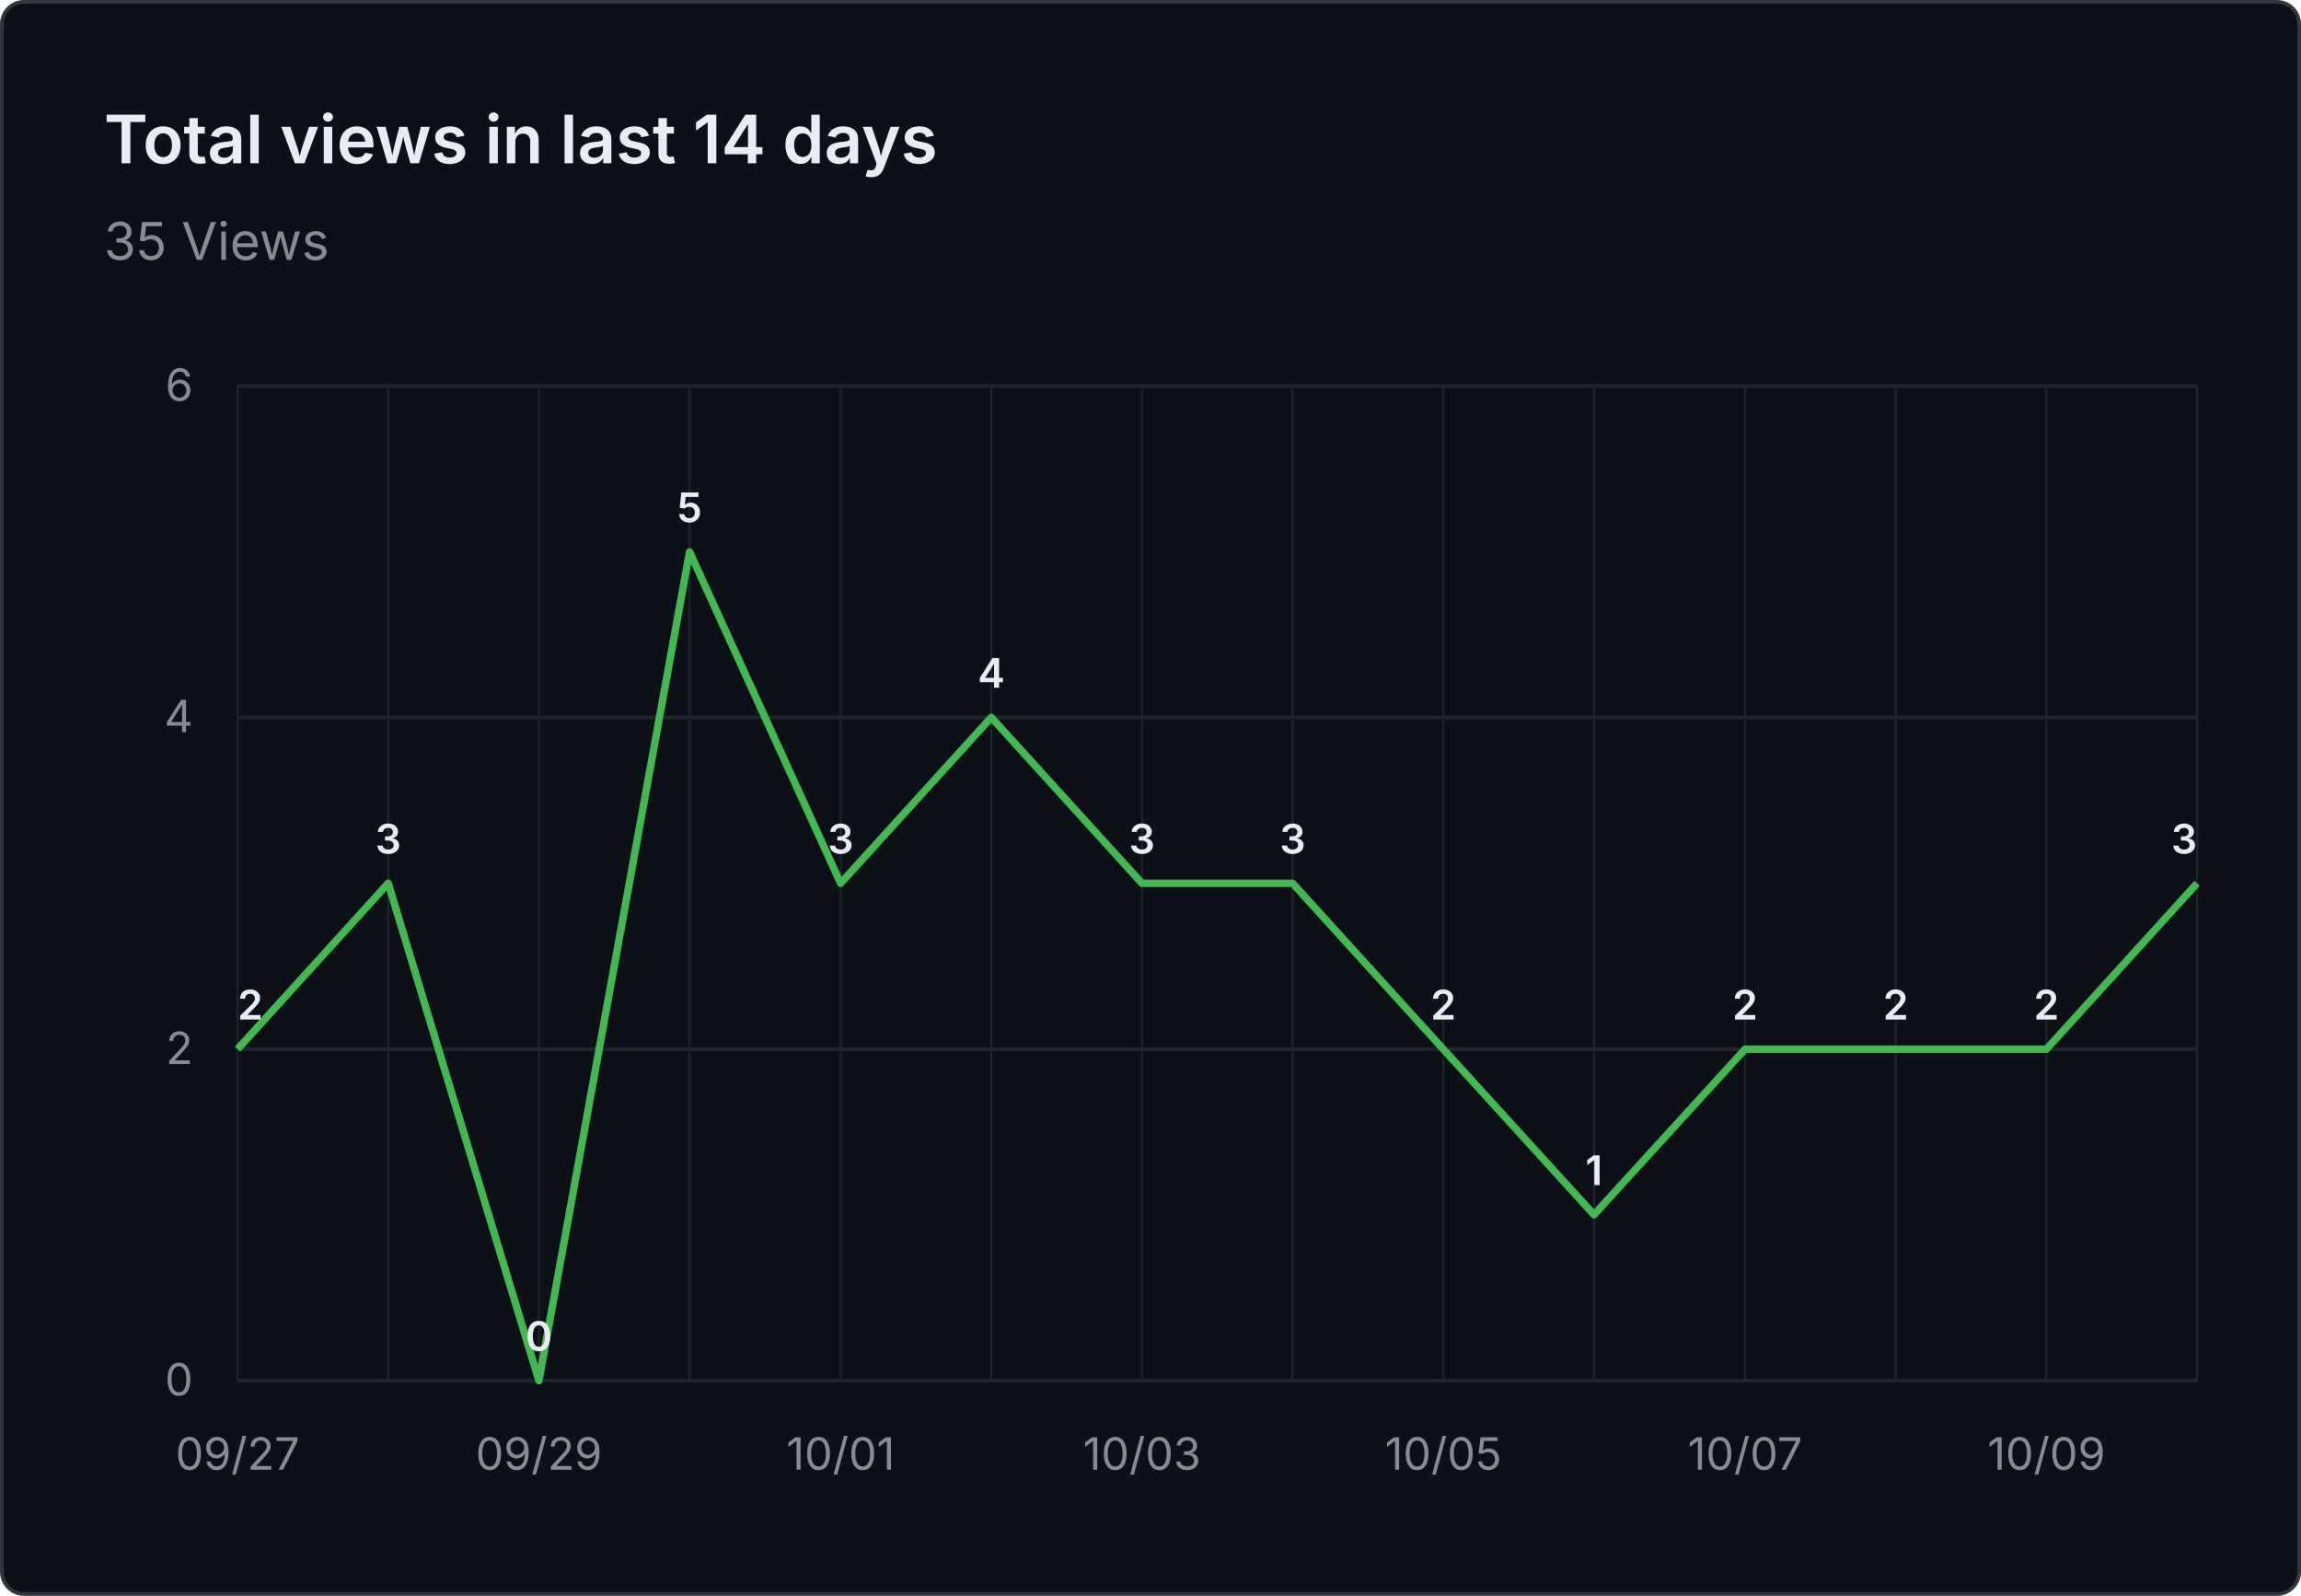
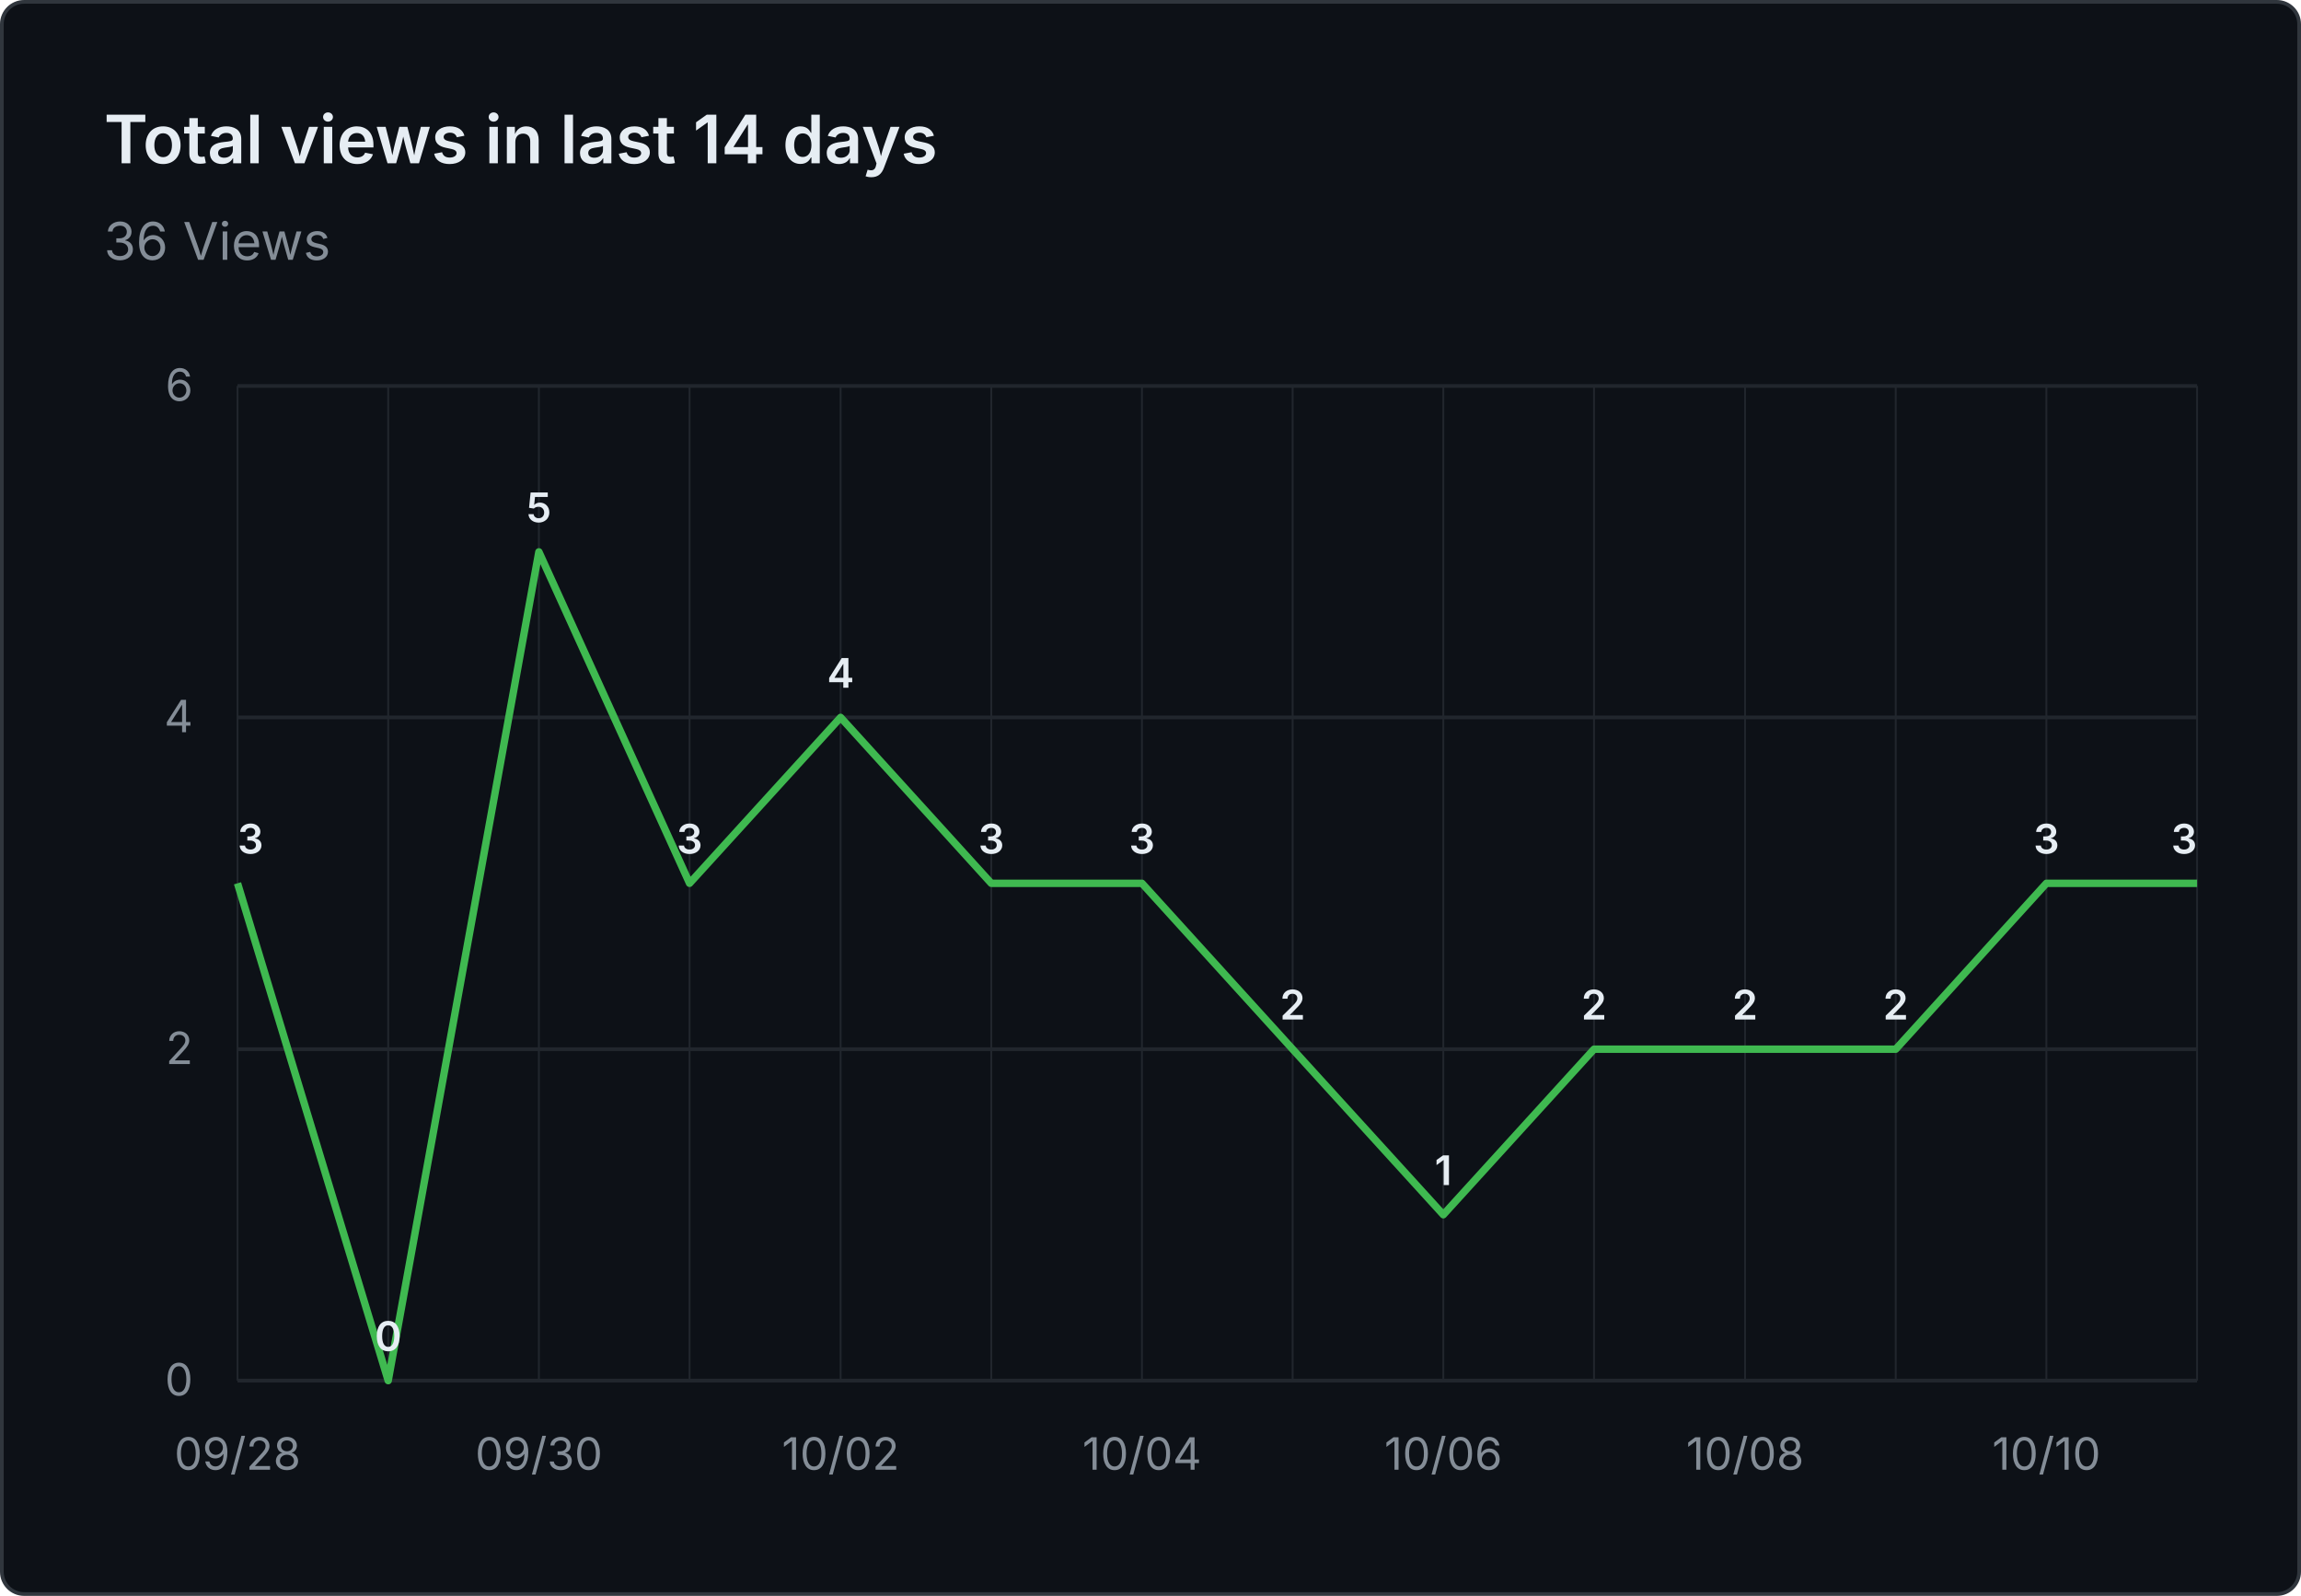
- <svg xmlns="http://www.w3.org/2000/svg" viewBox="0 0 620 430" width="620" height="430" role="img" aria-label="Total views in last 14 days: 35 Views">
+ <svg xmlns="http://www.w3.org/2000/svg" viewBox="0 0 620 430" width="620" height="430" role="img" aria-label="Total views in last 14 days: 36 Views">
  <rect x="0.5" y="0.5" width="619" height="429" fill="#0d1117" stroke="#30363d" rx="6" />
  <g font-family="system-ui, -apple-system, 'Segoe UI', sans-serif">
    <text x="28" y="44" fill="#e6edf3" font-size="18" font-weight="600">Total views in last 14 days</text>
-     <text x="28" y="70" fill="#848d97" font-size="14">35 Views</text>
+     <text x="28" y="70" fill="#848d97" font-size="14">36 Views</text>
    <line x1="64" y1="372.0" x2="592" y2="372.0" stroke="#21262d" stroke-width="1" />
    <text x="52" y="376.0" text-anchor="end" fill="#848d97" font-size="12">0</text>
    <line x1="64" y1="282.7" x2="592" y2="282.7" stroke="#21262d" stroke-width="1" />
    <text x="52" y="286.7" text-anchor="end" fill="#848d97" font-size="12">2</text>
    <line x1="64" y1="193.3" x2="592" y2="193.3" stroke="#21262d" stroke-width="1" />
    <text x="52" y="197.3" text-anchor="end" fill="#848d97" font-size="12">4</text>
    <line x1="64" y1="104.0" x2="592" y2="104.0" stroke="#21262d" stroke-width="1" />
    <text x="52" y="108.0" text-anchor="end" fill="#848d97" font-size="12">6</text>
    <line x1="64.0" y1="104" x2="64.0" y2="372" stroke="#21262d" stroke-width="0.5" />
    <line x1="104.6" y1="104" x2="104.6" y2="372" stroke="#21262d" stroke-width="0.5" />
    <line x1="145.2" y1="104" x2="145.2" y2="372" stroke="#21262d" stroke-width="0.5" />
    <line x1="185.8" y1="104" x2="185.8" y2="372" stroke="#21262d" stroke-width="0.5" />
    <line x1="226.5" y1="104" x2="226.5" y2="372" stroke="#21262d" stroke-width="0.5" />
    <line x1="267.1" y1="104" x2="267.1" y2="372" stroke="#21262d" stroke-width="0.5" />
    <line x1="307.7" y1="104" x2="307.7" y2="372" stroke="#21262d" stroke-width="0.5" />
    <line x1="348.3" y1="104" x2="348.3" y2="372" stroke="#21262d" stroke-width="0.5" />
    <line x1="388.9" y1="104" x2="388.9" y2="372" stroke="#21262d" stroke-width="0.5" />
    <line x1="429.5" y1="104" x2="429.5" y2="372" stroke="#21262d" stroke-width="0.5" />
    <line x1="470.2" y1="104" x2="470.2" y2="372" stroke="#21262d" stroke-width="0.5" />
    <line x1="510.8" y1="104" x2="510.8" y2="372" stroke="#21262d" stroke-width="0.5" />
    <line x1="551.4" y1="104" x2="551.4" y2="372" stroke="#21262d" stroke-width="0.5" />
    <line x1="592.0" y1="104" x2="592.0" y2="372" stroke="#21262d" stroke-width="0.5" />
-     <text x="64.0" y="396" text-anchor="middle" fill="#848d97" font-size="12">09/27</text>
-     <text x="145.2" y="396" text-anchor="middle" fill="#848d97" font-size="12">09/29</text>
-     <text x="226.5" y="396" text-anchor="middle" fill="#848d97" font-size="12">10/01</text>
-     <text x="307.7" y="396" text-anchor="middle" fill="#848d97" font-size="12">10/03</text>
-     <text x="388.9" y="396" text-anchor="middle" fill="#848d97" font-size="12">10/05</text>
-     <text x="470.2" y="396" text-anchor="middle" fill="#848d97" font-size="12">10/07</text>
-     <text x="551.4" y="396" text-anchor="middle" fill="#848d97" font-size="12">10/09</text>
-     <path d="M 64.0 282.7 L 104.6 238.0 L 145.2 372.0 L 185.8 148.7 L 226.5 238.0 L 267.1 193.3 L 307.7 238.0 L 348.3 238.0 L 388.9 282.7 L 429.5 327.3 L 470.2 282.7 L 510.8 282.7 L 551.4 282.7 L 592.0 238.0" fill="none" stroke="#3fb950" stroke-width="2" stroke-linejoin="round" />
-     <text x="64.0" y="274.7" text-anchor="start" fill="#e6edf3" font-size="11" font-weight="600">2</text>
-     <text x="104.6" y="230.0" text-anchor="middle" fill="#e6edf3" font-size="11" font-weight="600">3</text>
-     <text x="145.2" y="364.0" text-anchor="middle" fill="#e6edf3" font-size="11" font-weight="600">0</text>
-     <text x="185.8" y="140.7" text-anchor="middle" fill="#e6edf3" font-size="11" font-weight="600">5</text>
-     <text x="226.5" y="230.0" text-anchor="middle" fill="#e6edf3" font-size="11" font-weight="600">3</text>
-     <text x="267.1" y="185.3" text-anchor="middle" fill="#e6edf3" font-size="11" font-weight="600">4</text>
+     <text x="64.0" y="396" text-anchor="middle" fill="#848d97" font-size="12">09/28</text>
+     <text x="145.2" y="396" text-anchor="middle" fill="#848d97" font-size="12">09/30</text>
+     <text x="226.5" y="396" text-anchor="middle" fill="#848d97" font-size="12">10/02</text>
+     <text x="307.7" y="396" text-anchor="middle" fill="#848d97" font-size="12">10/04</text>
+     <text x="388.9" y="396" text-anchor="middle" fill="#848d97" font-size="12">10/06</text>
+     <text x="470.2" y="396" text-anchor="middle" fill="#848d97" font-size="12">10/08</text>
+     <text x="551.4" y="396" text-anchor="middle" fill="#848d97" font-size="12">10/10</text>
+     <path d="M 64.0 238.0 L 104.6 372.0 L 145.2 148.7 L 185.8 238.0 L 226.5 193.3 L 267.1 238.0 L 307.7 238.0 L 348.3 282.7 L 388.9 327.3 L 429.5 282.7 L 470.2 282.7 L 510.8 282.7 L 551.4 238.0 L 592.0 238.0" fill="none" stroke="#3fb950" stroke-width="2" stroke-linejoin="round" />
+     <text x="64.0" y="230.0" text-anchor="start" fill="#e6edf3" font-size="11" font-weight="600">3</text>
+     <text x="104.6" y="364.0" text-anchor="middle" fill="#e6edf3" font-size="11" font-weight="600">0</text>
+     <text x="145.2" y="140.7" text-anchor="middle" fill="#e6edf3" font-size="11" font-weight="600">5</text>
+     <text x="185.8" y="230.0" text-anchor="middle" fill="#e6edf3" font-size="11" font-weight="600">3</text>
+     <text x="226.5" y="185.3" text-anchor="middle" fill="#e6edf3" font-size="11" font-weight="600">4</text>
+     <text x="267.1" y="230.0" text-anchor="middle" fill="#e6edf3" font-size="11" font-weight="600">3</text>
    <text x="307.7" y="230.0" text-anchor="middle" fill="#e6edf3" font-size="11" font-weight="600">3</text>
-     <text x="348.3" y="230.0" text-anchor="middle" fill="#e6edf3" font-size="11" font-weight="600">3</text>
-     <text x="388.9" y="274.7" text-anchor="middle" fill="#e6edf3" font-size="11" font-weight="600">2</text>
-     <text x="429.5" y="319.3" text-anchor="middle" fill="#e6edf3" font-size="11" font-weight="600">1</text>
+     <text x="348.3" y="274.7" text-anchor="middle" fill="#e6edf3" font-size="11" font-weight="600">2</text>
+     <text x="388.9" y="319.3" text-anchor="middle" fill="#e6edf3" font-size="11" font-weight="600">1</text>
+     <text x="429.5" y="274.7" text-anchor="middle" fill="#e6edf3" font-size="11" font-weight="600">2</text>
    <text x="470.2" y="274.7" text-anchor="middle" fill="#e6edf3" font-size="11" font-weight="600">2</text>
    <text x="510.8" y="274.7" text-anchor="middle" fill="#e6edf3" font-size="11" font-weight="600">2</text>
-     <text x="551.4" y="274.7" text-anchor="middle" fill="#e6edf3" font-size="11" font-weight="600">2</text>
+     <text x="551.4" y="230.0" text-anchor="middle" fill="#e6edf3" font-size="11" font-weight="600">3</text>
    <text x="592.0" y="230.0" text-anchor="end" fill="#e6edf3" font-size="11" font-weight="600">3</text>
  </g>
</svg>
